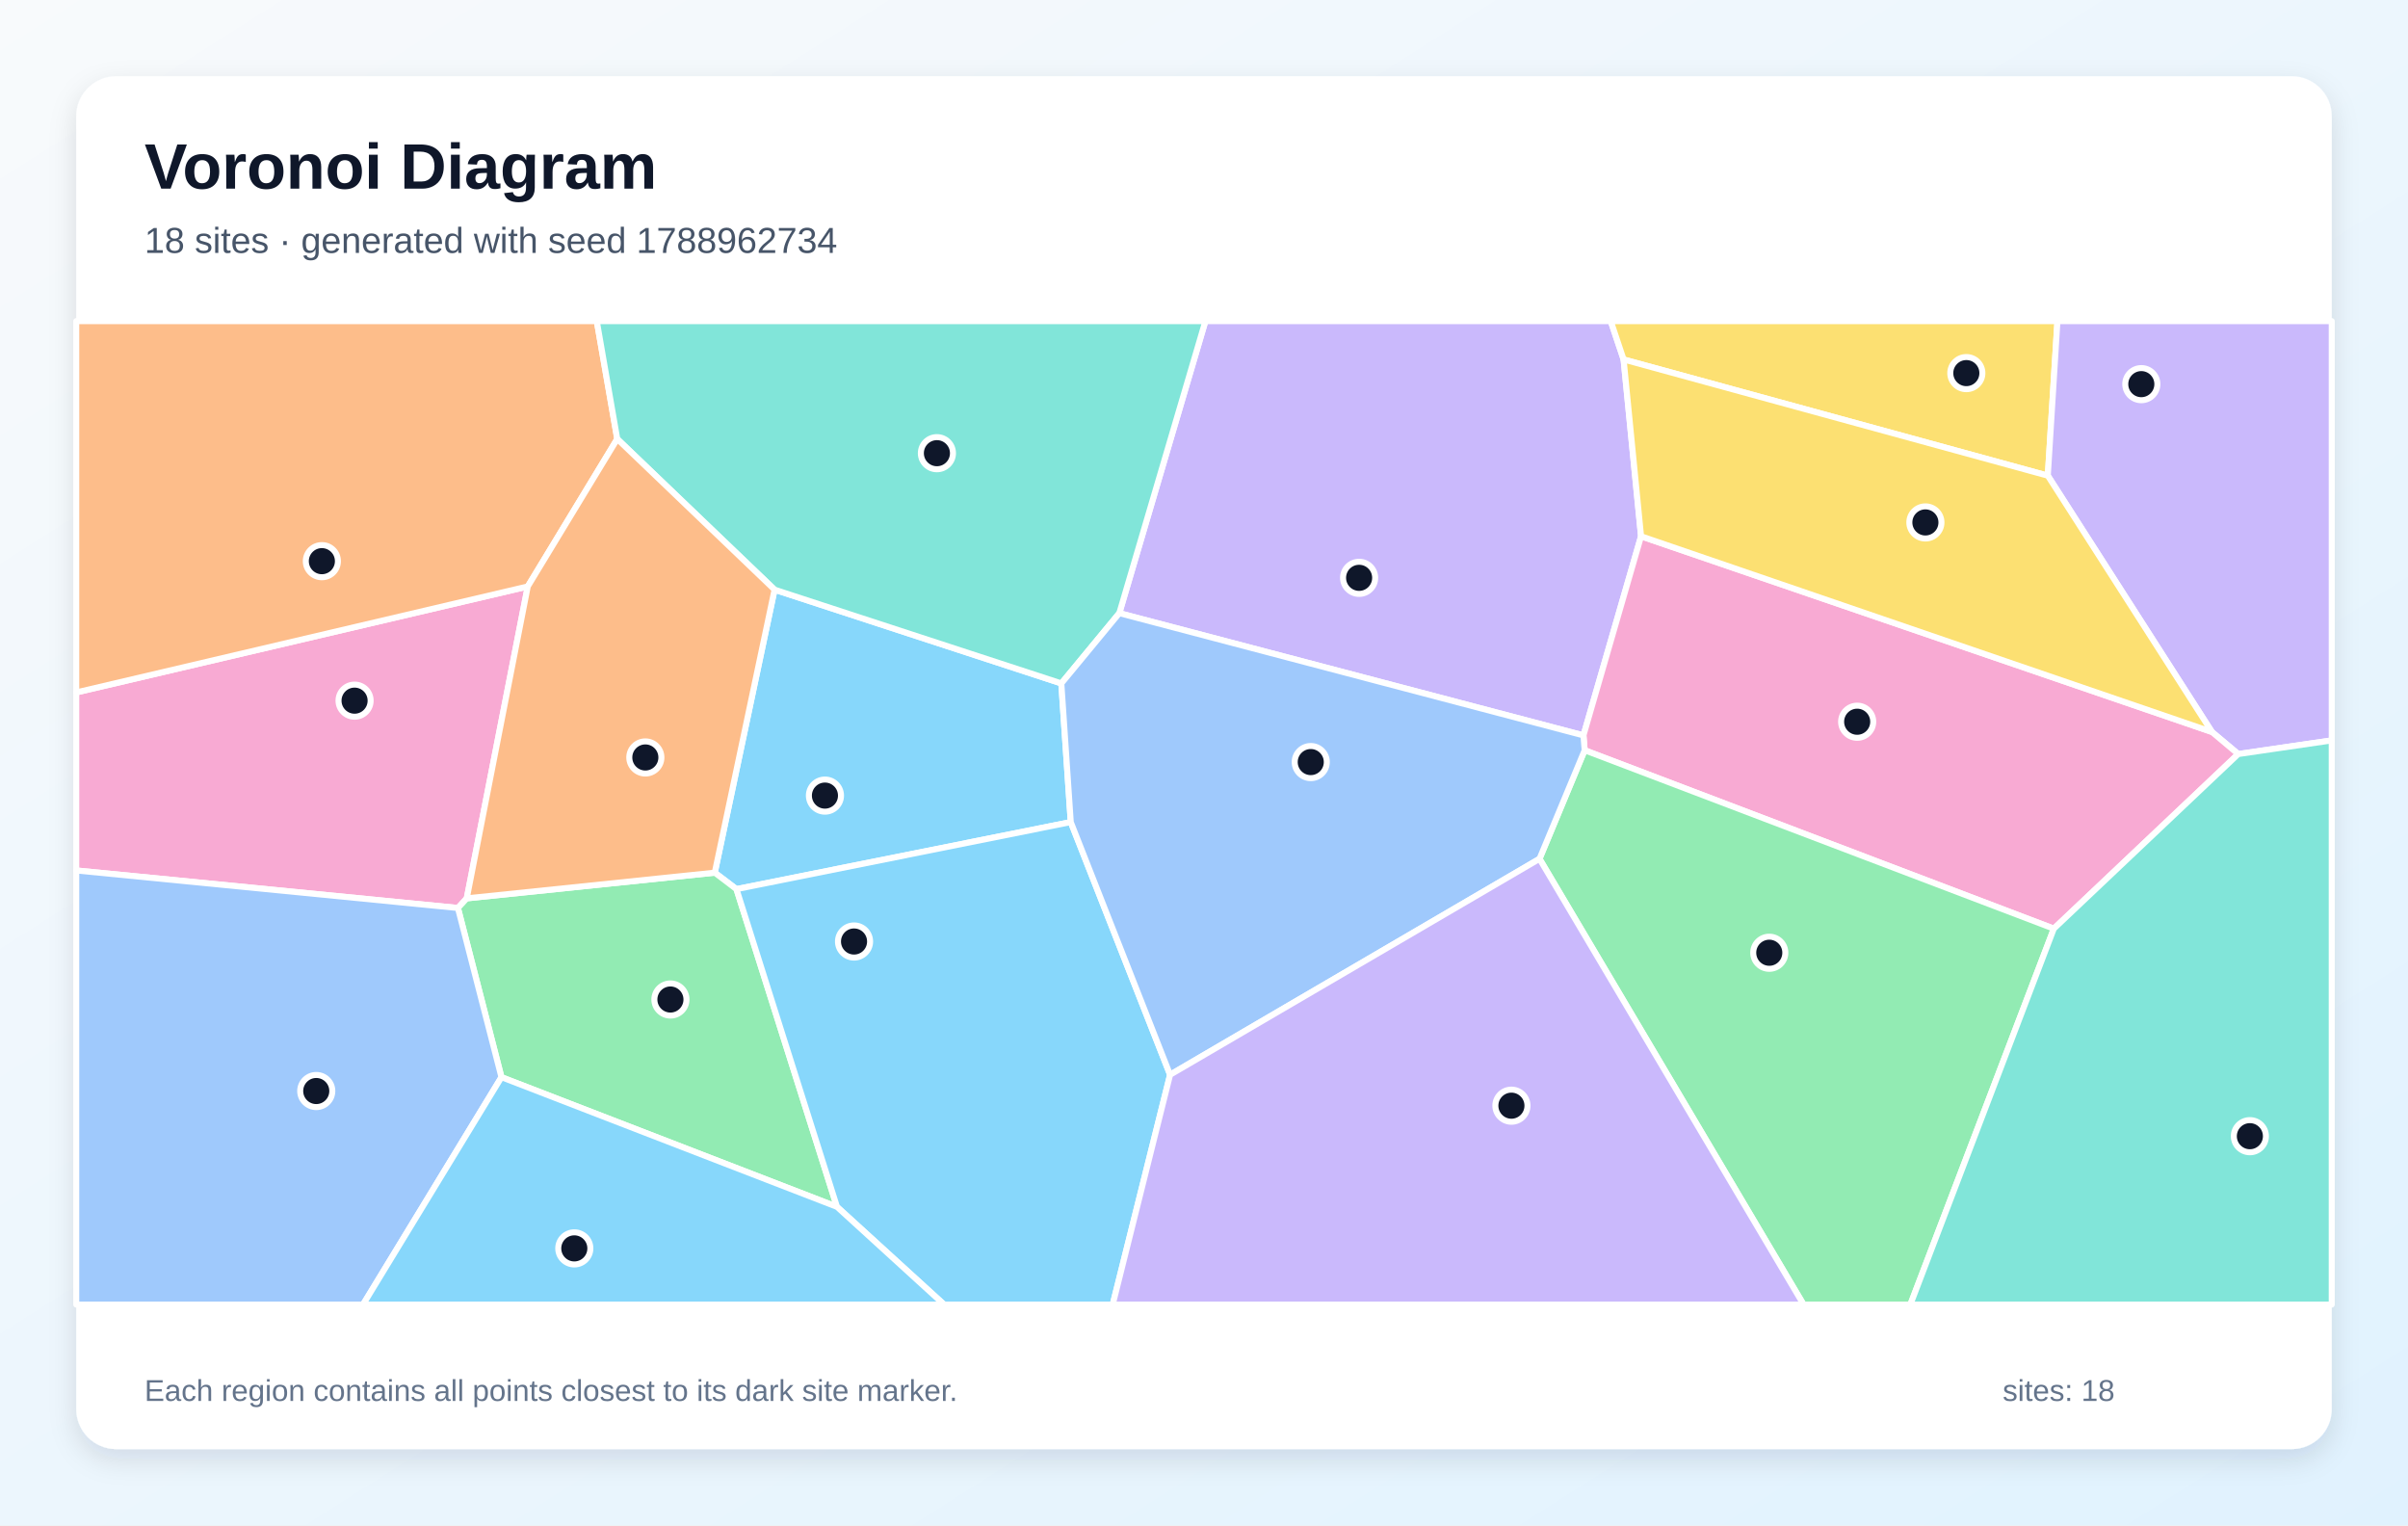
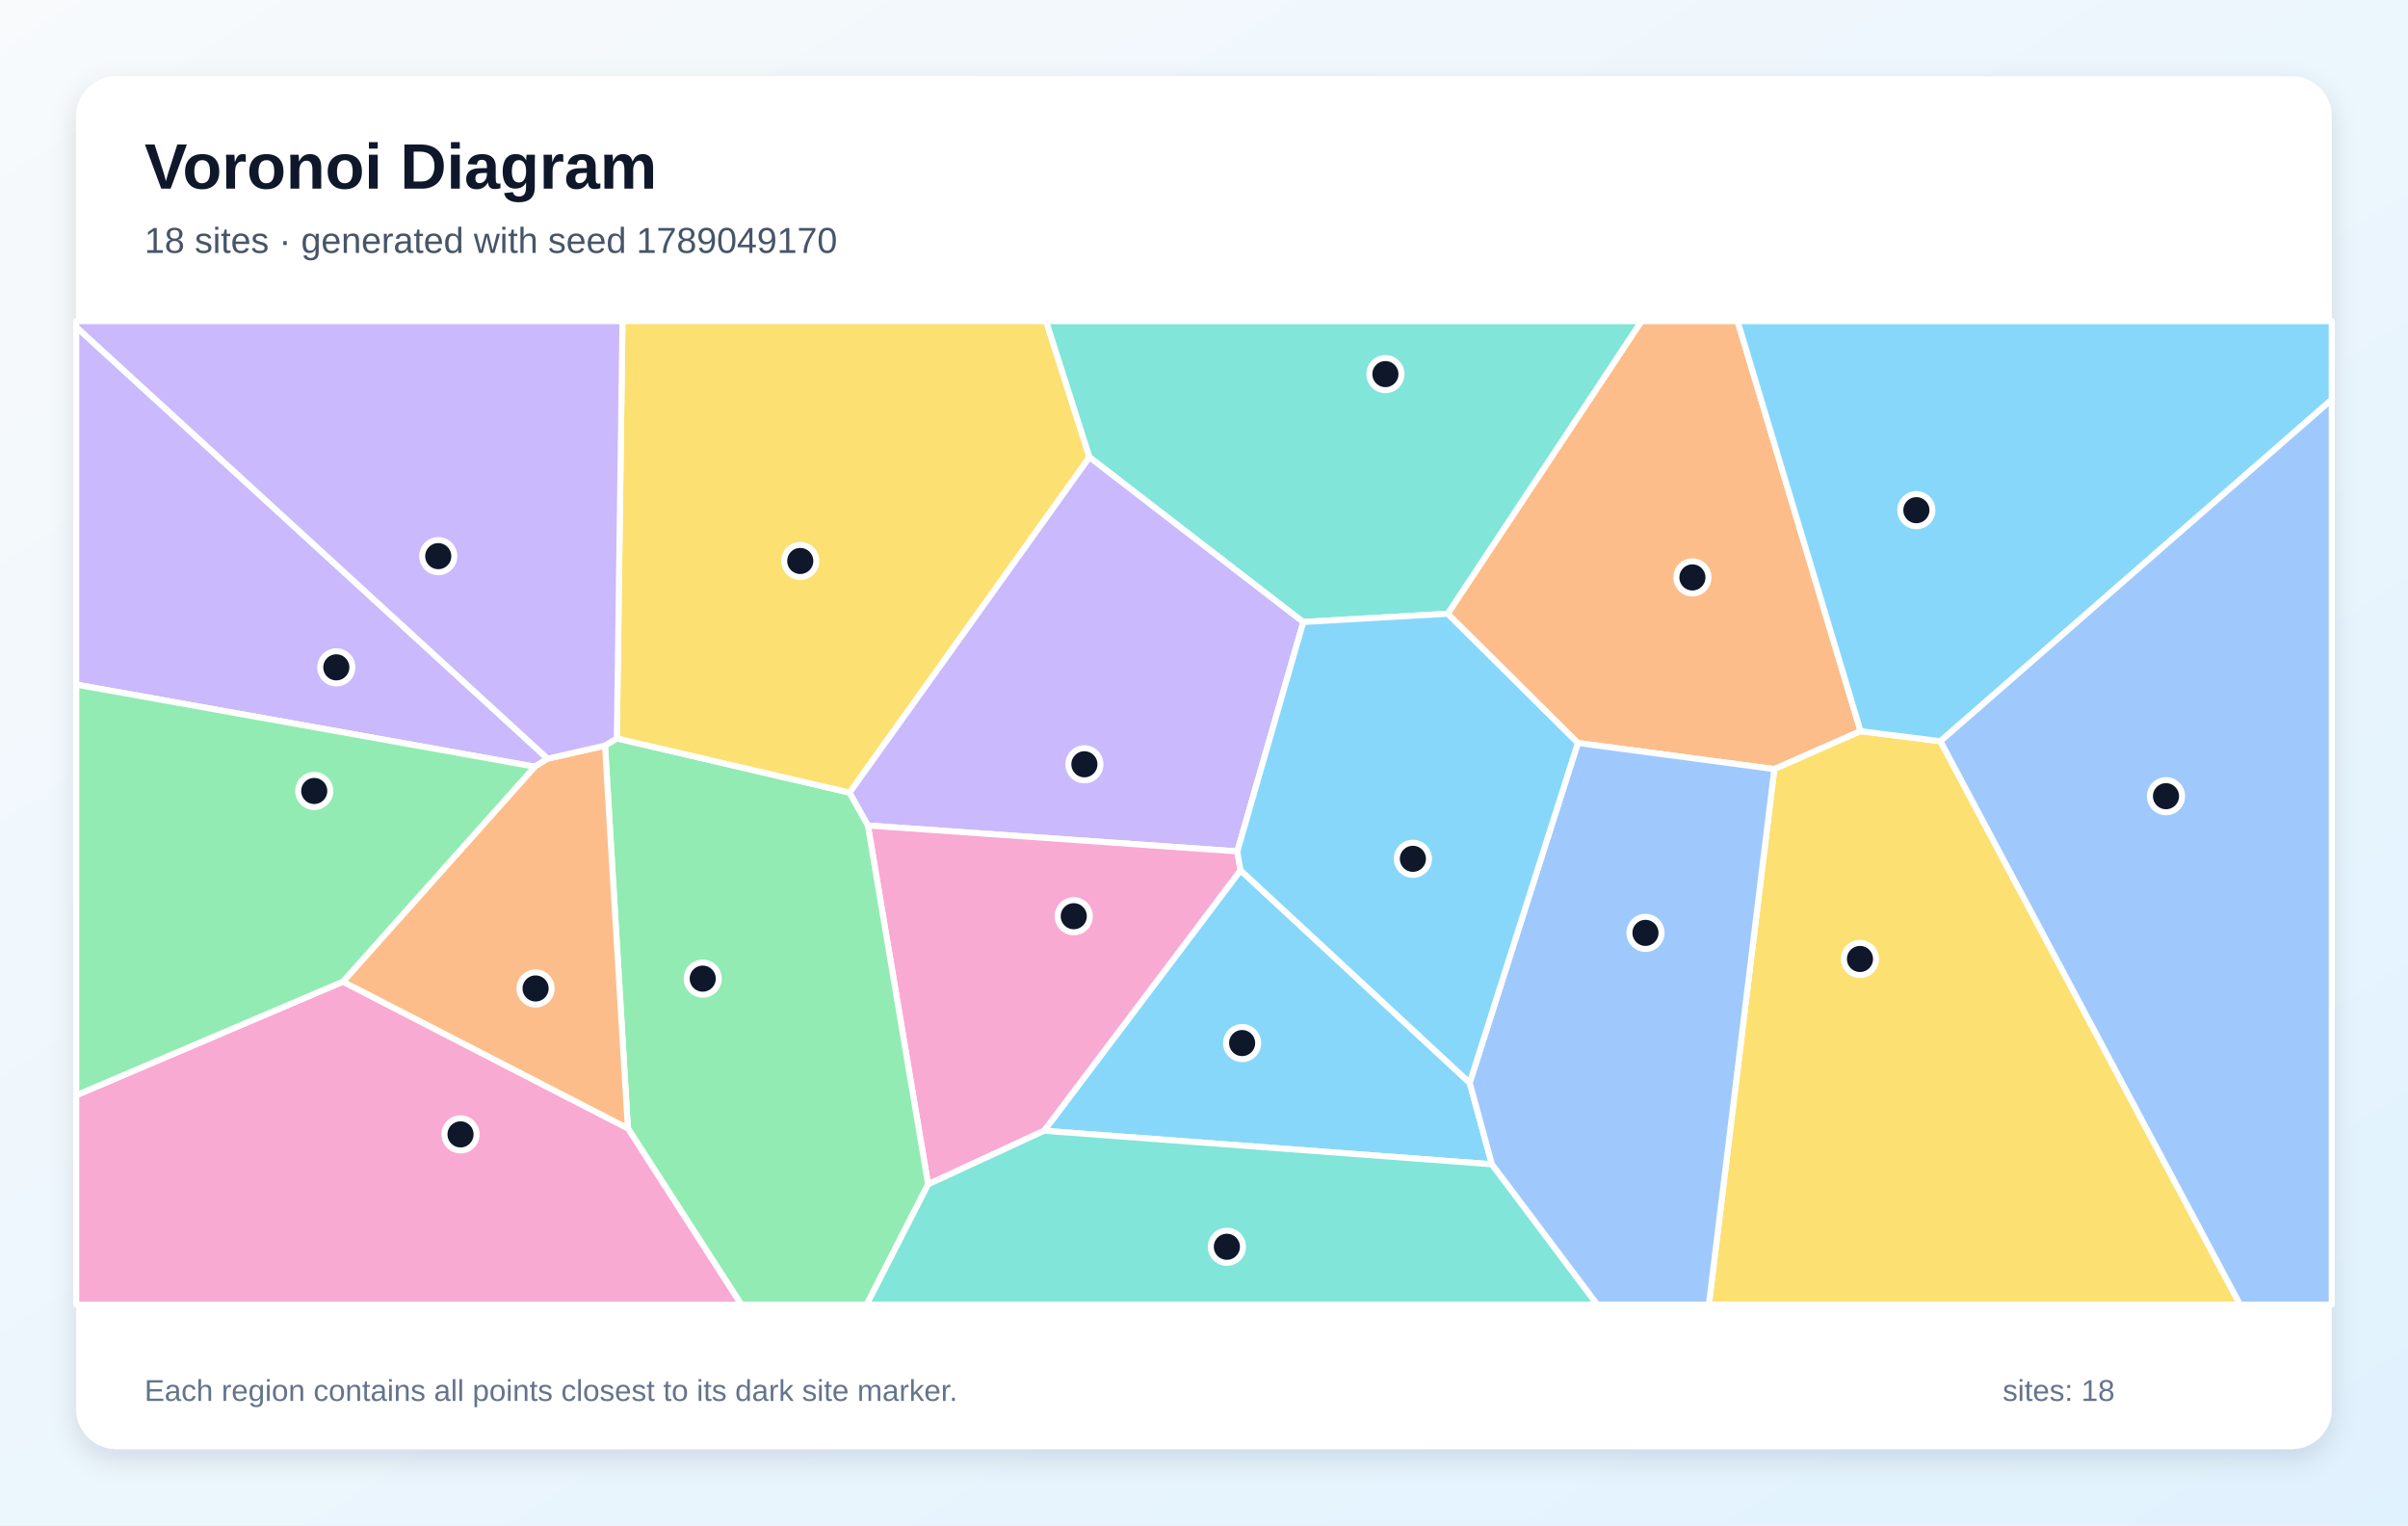
<svg xmlns="http://www.w3.org/2000/svg" width="1200" height="760" viewBox="0 0 1200 760" role="img" aria-labelledby="title description">
  <defs>
    <linearGradient id="background" x1="0" y1="0" x2="1" y2="1">
      <stop stop-color="#F8FAFC" />
      <stop offset="1" stop-color="#E0F2FE" />
    </linearGradient>
    <filter id="shadow" x="-10%" y="-10%" width="120%" height="120%">
      <feDropShadow dx="0" dy="5" stdDeviation="7" flood-color="#0F172A" flood-opacity=".12" />
    </filter>
  </defs>
  <rect width="1200" height="760" fill="url(#background)" />
  <rect x="38" y="38" width="1124" height="684" rx="20" fill="#FFFFFF" filter="url(#shadow)" />
  <g font-family="Arial, sans-serif">
    <text x="72" y="94" font-size="32" font-weight="700" fill="#0F172A">Voronoi Diagram</text>
-     <text x="72" y="126" font-size="18" fill="#475569">18 sites · generated with seed 1788962734</text>
+     <text x="72" y="126" font-size="18" fill="#475569">18 sites · generated with seed 1789049170</text>
  </g>
  <g stroke="#FFFFFF" stroke-width="3" stroke-linejoin="round">
-     <polygon points="533.6,409.6 367.0,443.0 356.2,434.8 386.0,293.8 528.9,340.5" fill="#38BDF8" fill-opacity="0.60" />
-     <polygon points="817.8,267.2 789.1,366.4 557.8,305.5 600.7,160.0 802.7,160.0 809.1,179.1" fill="#A78BFA" fill-opacity="0.60" />
-     <polygon points="38.0,433.7 38.0,345.0 263.0,292.2 232.6,447.6 228.2,452.4" fill="#F472B6" fill-opacity="0.60" />
-     <polygon points="263.0,292.2 38.0,345.0 38.0,160.0 297.4,160.0 307.6,218.7" fill="#FB923C" fill-opacity="0.60" />
-     <polygon points="809.1,179.1 802.7,160.0 1025.3,160.0 1020.5,237.0" fill="#FACC15" fill-opacity="0.60" />
-     <polygon points="249.9,536.7 228.2,452.4 232.6,447.6 356.2,434.8 367.0,443.0 417.1,601.3" fill="#4ADE80" fill-opacity="0.60" />
-     <polygon points="557.8,305.5 528.9,340.5 386.0,293.8 307.6,218.7 297.4,160.0 600.7,160.0" fill="#2DD4BF" fill-opacity="0.60" />
-     <polygon points="38.0,433.7 228.2,452.4 249.9,536.7 180.9,650.0 38.0,650.0" fill="#60A5FA" fill-opacity="0.60" />
-     <polygon points="417.1,601.3 367.0,443.0 533.6,409.6 583.1,535.5 554.5,650.0 470.5,650.0" fill="#38BDF8" fill-opacity="0.60" />
-     <polygon points="1115.4,375.7 1102.3,364.7 1020.5,237.0 1025.3,160.0 1162.0,160.0 1162.0,368.9" fill="#A78BFA" fill-opacity="0.60" />
-     <polygon points="1023.5,462.7 789.7,373.8 789.1,366.4 817.8,267.2 1102.3,364.7 1115.4,375.7" fill="#F472B6" fill-opacity="0.60" />
-     <polygon points="232.6,447.6 263.0,292.2 307.6,218.7 386.0,293.8 356.2,434.8" fill="#FB923C" fill-opacity="0.60" />
-     <polygon points="817.8,267.2 809.1,179.1 1020.5,237.0 1102.3,364.7" fill="#FACC15" fill-opacity="0.60" />
-     <polygon points="767.2,427.9 789.7,373.8 1023.5,462.7 952.0,650.0 898.8,650.0" fill="#4ADE80" fill-opacity="0.60" />
-     <polygon points="1023.5,462.7 1115.4,375.7 1162.0,368.9 1162.0,650.0 952.0,650.0" fill="#2DD4BF" fill-opacity="0.60" />
-     <polygon points="583.1,535.5 533.6,409.6 528.9,340.5 557.8,305.5 789.1,366.4 789.7,373.8 767.2,427.9" fill="#60A5FA" fill-opacity="0.60" />
-     <polygon points="249.9,536.7 417.1,601.3 470.5,650.0 180.9,650.0" fill="#38BDF8" fill-opacity="0.60" />
-     <polygon points="583.1,535.5 767.2,427.9 898.8,650.0 554.5,650.0" fill="#A78BFA" fill-opacity="0.60" />
+     <polygon points="732.4,539.5 743.5,580.1 520.3,563.4 618.2,433.6" fill="#38BDF8" fill-opacity="0.60" />
+     <polygon points="616.6,424.2 432.5,411.3 423.3,394.9 542.9,227.7 649.5,309.9" fill="#A78BFA" fill-opacity="0.60" />
+     <polygon points="462.5,590.1 432.5,411.3 616.6,424.2 618.2,433.6 520.3,563.4" fill="#F472B6" fill-opacity="0.60" />
+     <polygon points="927.2,364.3 884.2,383.2 786.3,370.2 721.4,305.8 818.0,160.0 865.9,160.0" fill="#FB923C" fill-opacity="0.60" />
+     <polygon points="884.2,383.2 927.2,364.3 967.0,369.3 1116.3,650.0 851.6,650.0" fill="#FACC15" fill-opacity="0.60" />
+     <polygon points="312.9,562.2 301.5,371.5 307.4,367.9 423.3,394.9 432.5,411.3 462.5,590.1 431.9,650.0 369.4,650.0" fill="#4ADE80" fill-opacity="0.60" />
+     <polygon points="462.5,590.1 520.3,563.4 743.5,580.1 796.0,650.0 431.9,650.0" fill="#2DD4BF" fill-opacity="0.60" />
+     <polygon points="743.5,580.1 732.4,539.5 786.3,370.2 884.2,383.2 851.6,650.0 796.0,650.0" fill="#60A5FA" fill-opacity="0.60" />
+     <polygon points="967.0,369.3 927.2,364.3 865.9,160.0 1162.0,160.0 1162.0,199.1" fill="#38BDF8" fill-opacity="0.60" />
+     <polygon points="272.9,378.0 266.5,382.0 38.0,341.1 38.0,162.9" fill="#A78BFA" fill-opacity="0.60" />
+     <polygon points="38.0,545.7 170.9,489.1 312.9,562.2 369.4,650.0 38.0,650.0" fill="#F472B6" fill-opacity="0.60" />
+     <polygon points="170.9,489.1 266.5,382.0 272.9,378.0 301.5,371.5 312.9,562.2" fill="#FB923C" fill-opacity="0.60" />
+     <polygon points="307.4,367.9 310.2,160.0 521.3,160.0 542.9,227.7 423.3,394.9" fill="#FACC15" fill-opacity="0.60" />
+     <polygon points="170.9,489.1 38.0,545.7 38.0,341.1 266.5,382.0" fill="#4ADE80" fill-opacity="0.60" />
+     <polygon points="721.4,305.8 649.5,309.9 542.9,227.7 521.3,160.0 818.0,160.0" fill="#2DD4BF" fill-opacity="0.60" />
+     <polygon points="967.0,369.3 1162.0,199.1 1162.0,650.0 1116.3,650.0" fill="#60A5FA" fill-opacity="0.60" />
+     <polygon points="732.4,539.5 618.2,433.6 616.6,424.2 649.5,309.9 721.4,305.8 786.3,370.2" fill="#38BDF8" fill-opacity="0.60" />
+     <polygon points="307.4,367.9 301.5,371.5 272.9,378.0 38.0,162.9 38.0,160.0 310.2,160.0" fill="#A78BFA" fill-opacity="0.60" />
  </g>
  <g>
-     <circle cx="411.1" cy="396.4" r="8" fill="#0F172A" stroke="#FFFFFF" stroke-width="3" />
-     <circle cx="677.3" cy="287.9" r="8" fill="#0F172A" stroke="#FFFFFF" stroke-width="3" />
-     <circle cx="176.7" cy="349.1" r="8" fill="#0F172A" stroke="#FFFFFF" stroke-width="3" />
-     <circle cx="160.4" cy="279.6" r="8" fill="#0F172A" stroke="#FFFFFF" stroke-width="3" />
-     <circle cx="979.9" cy="185.9" r="8" fill="#0F172A" stroke="#FFFFFF" stroke-width="3" />
-     <circle cx="334.1" cy="498.0" r="8" fill="#0F172A" stroke="#FFFFFF" stroke-width="3" />
-     <circle cx="466.9" cy="225.8" r="8" fill="#0F172A" stroke="#FFFFFF" stroke-width="3" />
-     <circle cx="157.6" cy="543.6" r="8" fill="#0F172A" stroke="#FFFFFF" stroke-width="3" />
-     <circle cx="425.6" cy="469.1" r="8" fill="#0F172A" stroke="#FFFFFF" stroke-width="3" />
-     <circle cx="1067.1" cy="191.4" r="8" fill="#0F172A" stroke="#FFFFFF" stroke-width="3" />
-     <circle cx="925.5" cy="359.6" r="8" fill="#0F172A" stroke="#FFFFFF" stroke-width="3" />
-     <circle cx="321.6" cy="377.4" r="8" fill="#0F172A" stroke="#FFFFFF" stroke-width="3" />
-     <circle cx="959.5" cy="260.3" r="8" fill="#0F172A" stroke="#FFFFFF" stroke-width="3" />
-     <circle cx="881.7" cy="474.7" r="8" fill="#0F172A" stroke="#FFFFFF" stroke-width="3" />
-     <circle cx="1121.2" cy="566.1" r="8" fill="#0F172A" stroke="#FFFFFF" stroke-width="3" />
-     <circle cx="653.2" cy="379.7" r="8" fill="#0F172A" stroke="#FFFFFF" stroke-width="3" />
-     <circle cx="286.2" cy="622.0" r="8" fill="#0F172A" stroke="#FFFFFF" stroke-width="3" />
-     <circle cx="753.2" cy="550.9" r="8" fill="#0F172A" stroke="#FFFFFF" stroke-width="3" />
+     <circle cx="619.0" cy="519.7" r="8" fill="#0F172A" stroke="#FFFFFF" stroke-width="3" />
+     <circle cx="540.4" cy="380.8" r="8" fill="#0F172A" stroke="#FFFFFF" stroke-width="3" />
+     <circle cx="535.1" cy="456.5" r="8" fill="#0F172A" stroke="#FFFFFF" stroke-width="3" />
+     <circle cx="843.4" cy="287.7" r="8" fill="#0F172A" stroke="#FFFFFF" stroke-width="3" />
+     <circle cx="926.9" cy="477.8" r="8" fill="#0F172A" stroke="#FFFFFF" stroke-width="3" />
+     <circle cx="350.2" cy="487.6" r="8" fill="#0F172A" stroke="#FFFFFF" stroke-width="3" />
+     <circle cx="611.4" cy="621.2" r="8" fill="#0F172A" stroke="#FFFFFF" stroke-width="3" />
+     <circle cx="820.0" cy="464.8" r="8" fill="#0F172A" stroke="#FFFFFF" stroke-width="3" />
+     <circle cx="955.0" cy="254.2" r="8" fill="#0F172A" stroke="#FFFFFF" stroke-width="3" />
+     <circle cx="167.6" cy="332.5" r="8" fill="#0F172A" stroke="#FFFFFF" stroke-width="3" />
+     <circle cx="229.5" cy="565.2" r="8" fill="#0F172A" stroke="#FFFFFF" stroke-width="3" />
+     <circle cx="266.9" cy="492.5" r="8" fill="#0F172A" stroke="#FFFFFF" stroke-width="3" />
+     <circle cx="398.8" cy="279.5" r="8" fill="#0F172A" stroke="#FFFFFF" stroke-width="3" />
+     <circle cx="156.6" cy="394.1" r="8" fill="#0F172A" stroke="#FFFFFF" stroke-width="3" />
+     <circle cx="690.4" cy="186.4" r="8" fill="#0F172A" stroke="#FFFFFF" stroke-width="3" />
+     <circle cx="1079.4" cy="396.7" r="8" fill="#0F172A" stroke="#FFFFFF" stroke-width="3" />
+     <circle cx="704.1" cy="427.9" r="8" fill="#0F172A" stroke="#FFFFFF" stroke-width="3" />
+     <circle cx="218.4" cy="277.1" r="8" fill="#0F172A" stroke="#FFFFFF" stroke-width="3" />
  </g>
  <g font-family="Arial, sans-serif" font-size="15" fill="#64748B">
    <text x="72" y="698">Each region contains all points closest to its dark site marker.</text>
    <text x="998" y="698">sites: 18</text>
  </g>
</svg>
